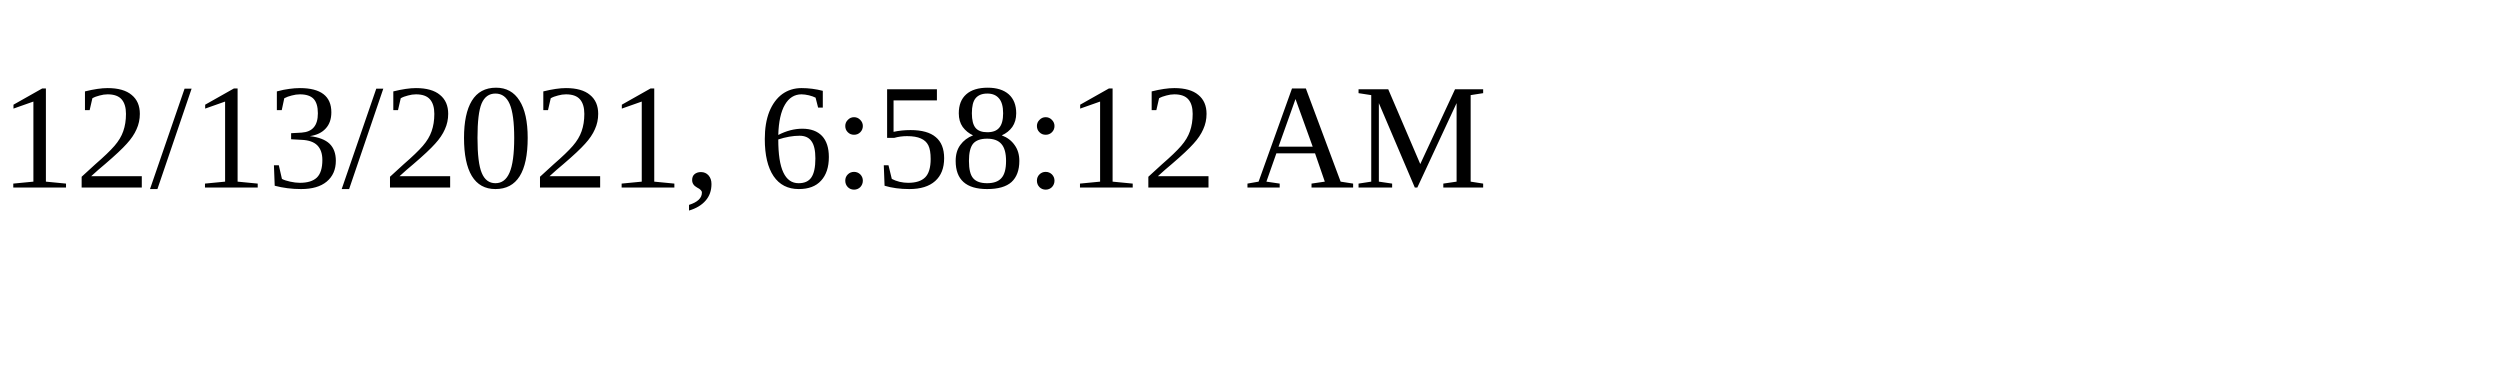
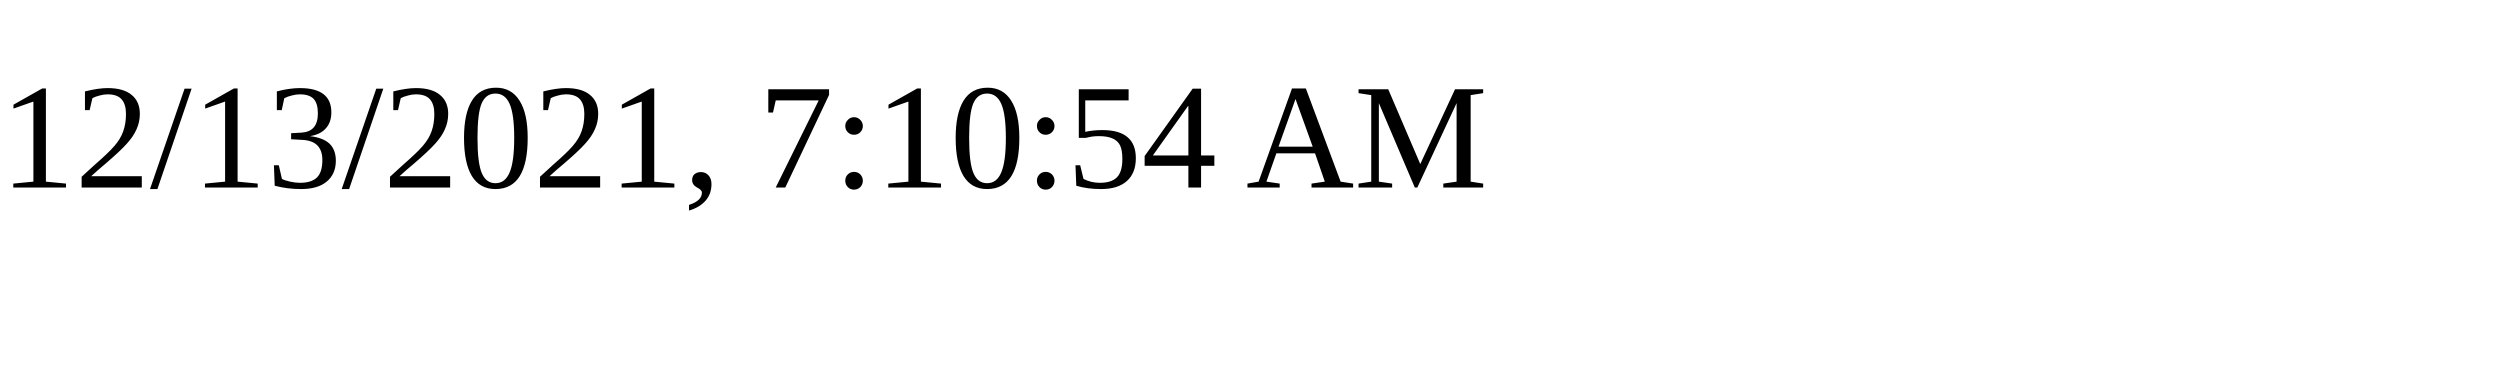
<svg xmlns="http://www.w3.org/2000/svg" height="30" width="200">
-   <text x="0" y="15">12/13/2021, 6:58:12 AM</text>
+   <text x="0" y="15">12/13/2021, 7:10:54 AM</text>
</svg>
